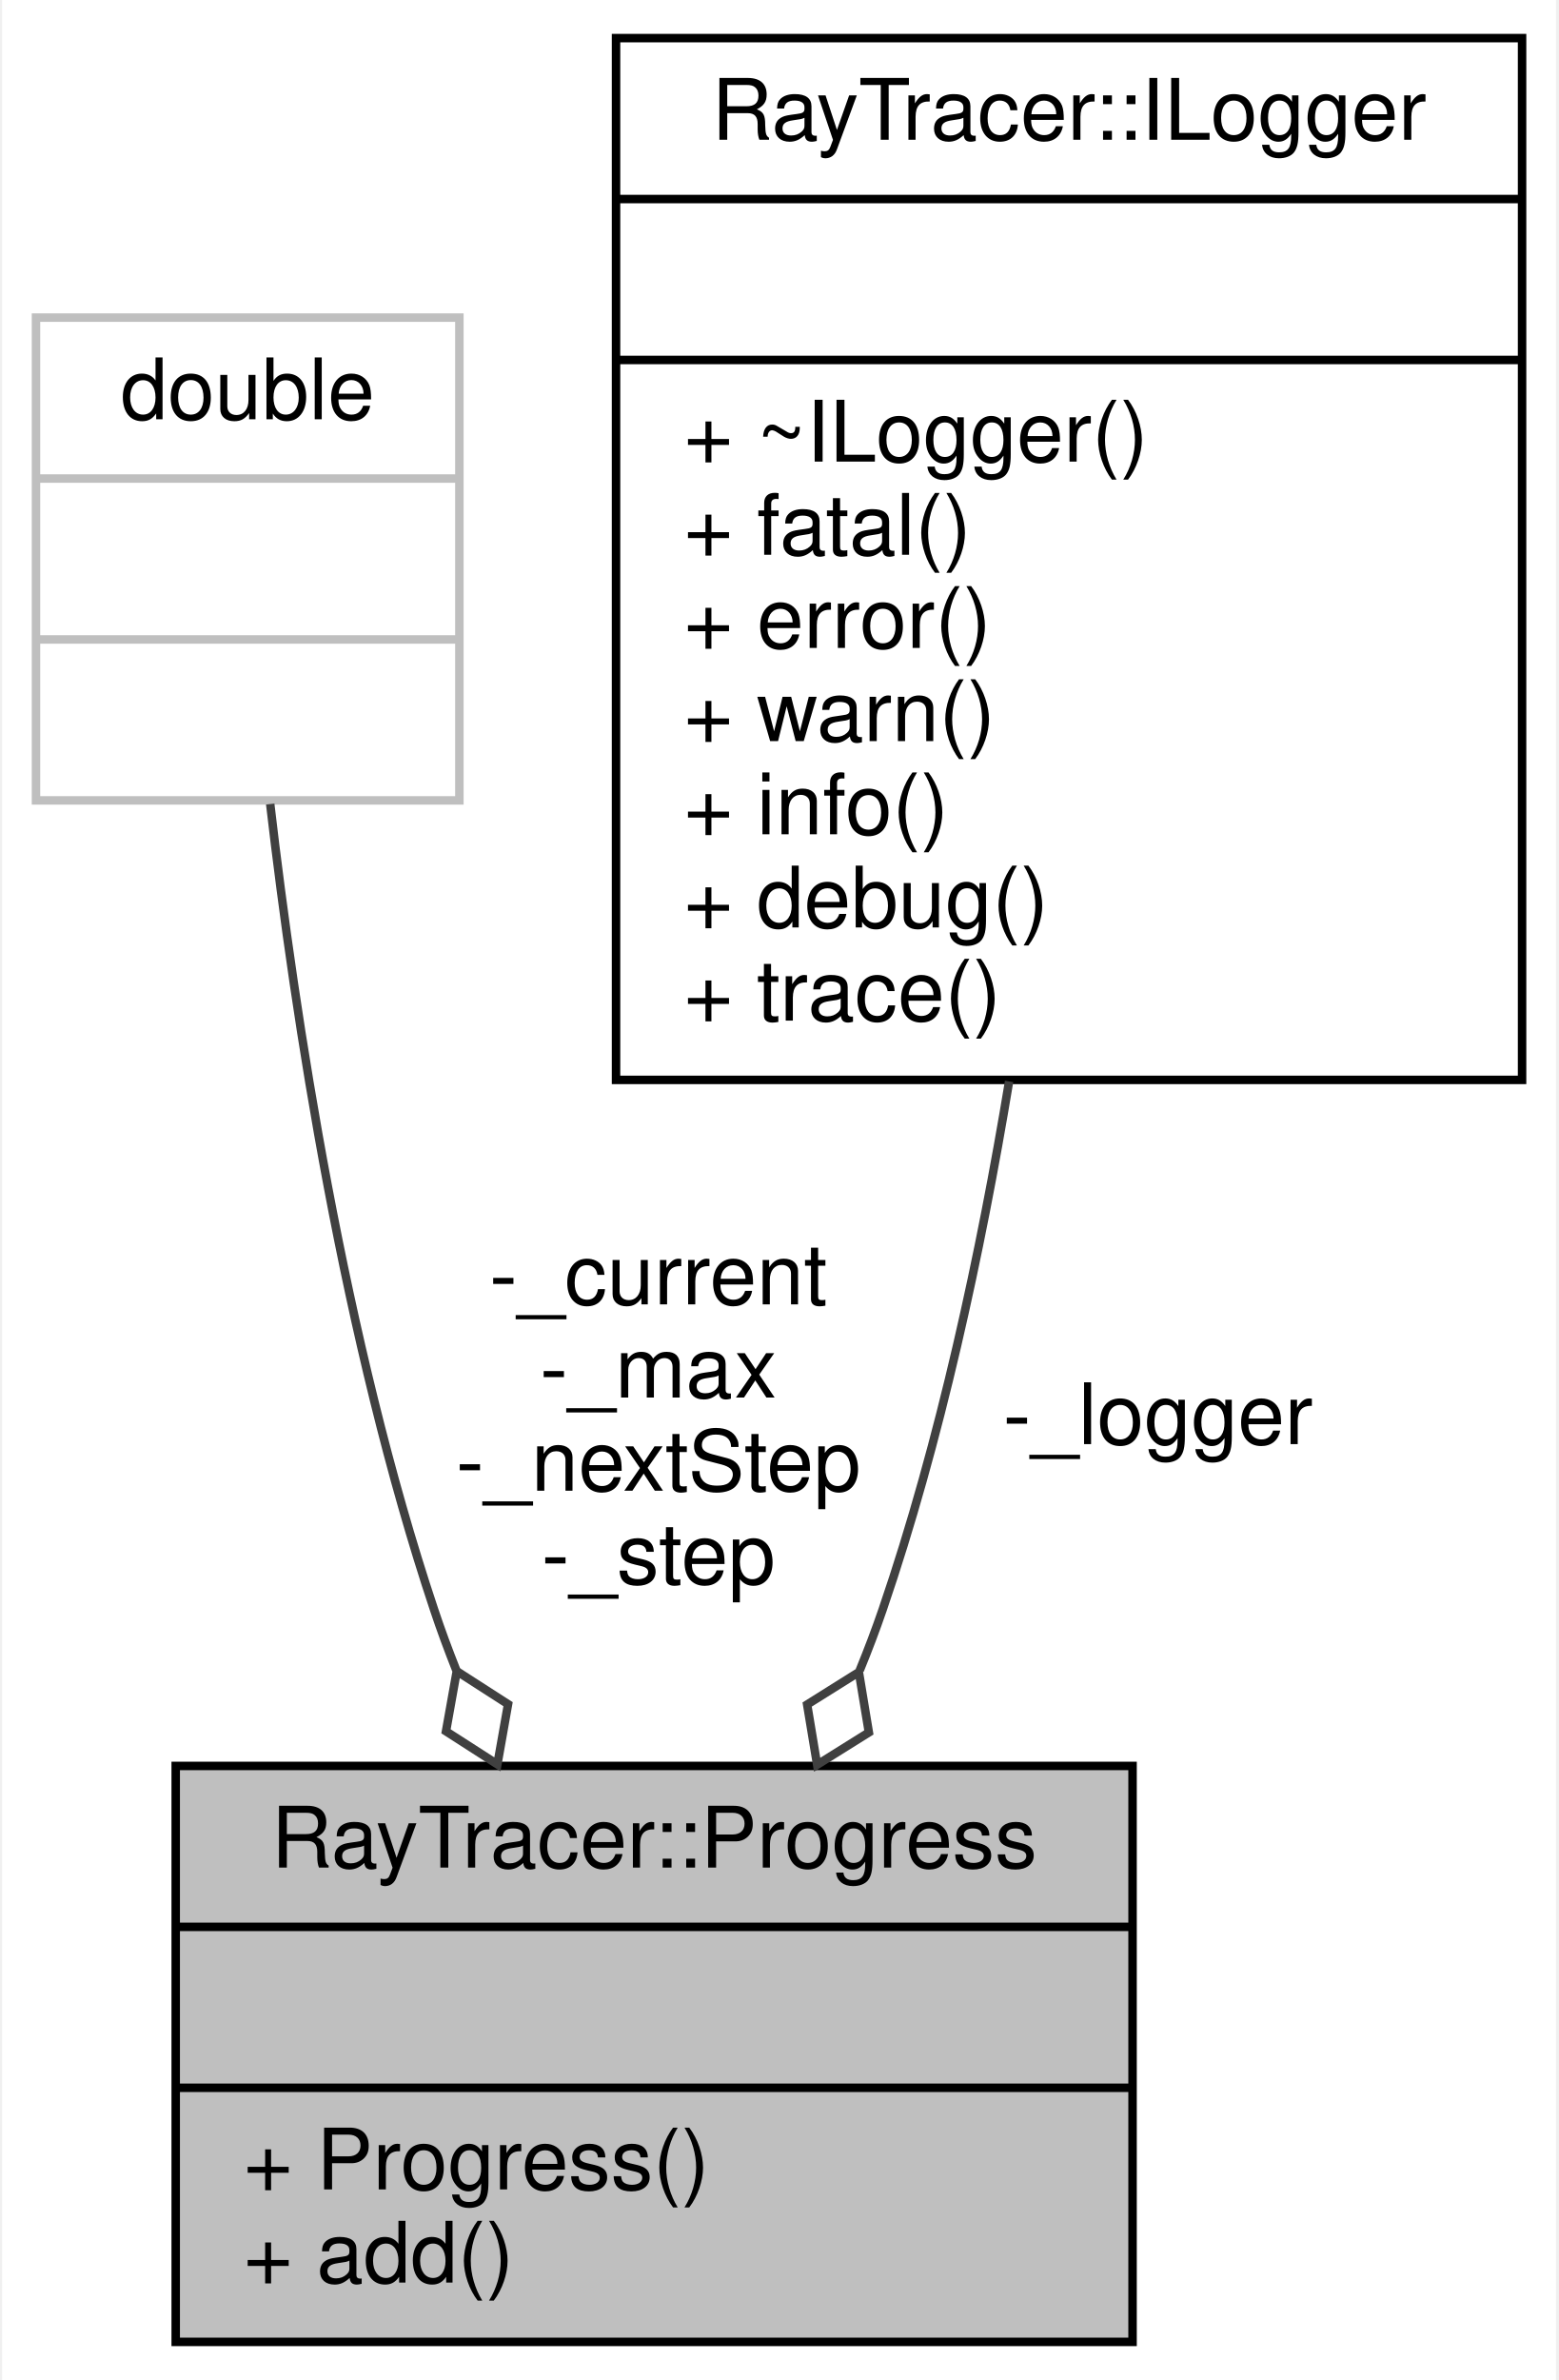
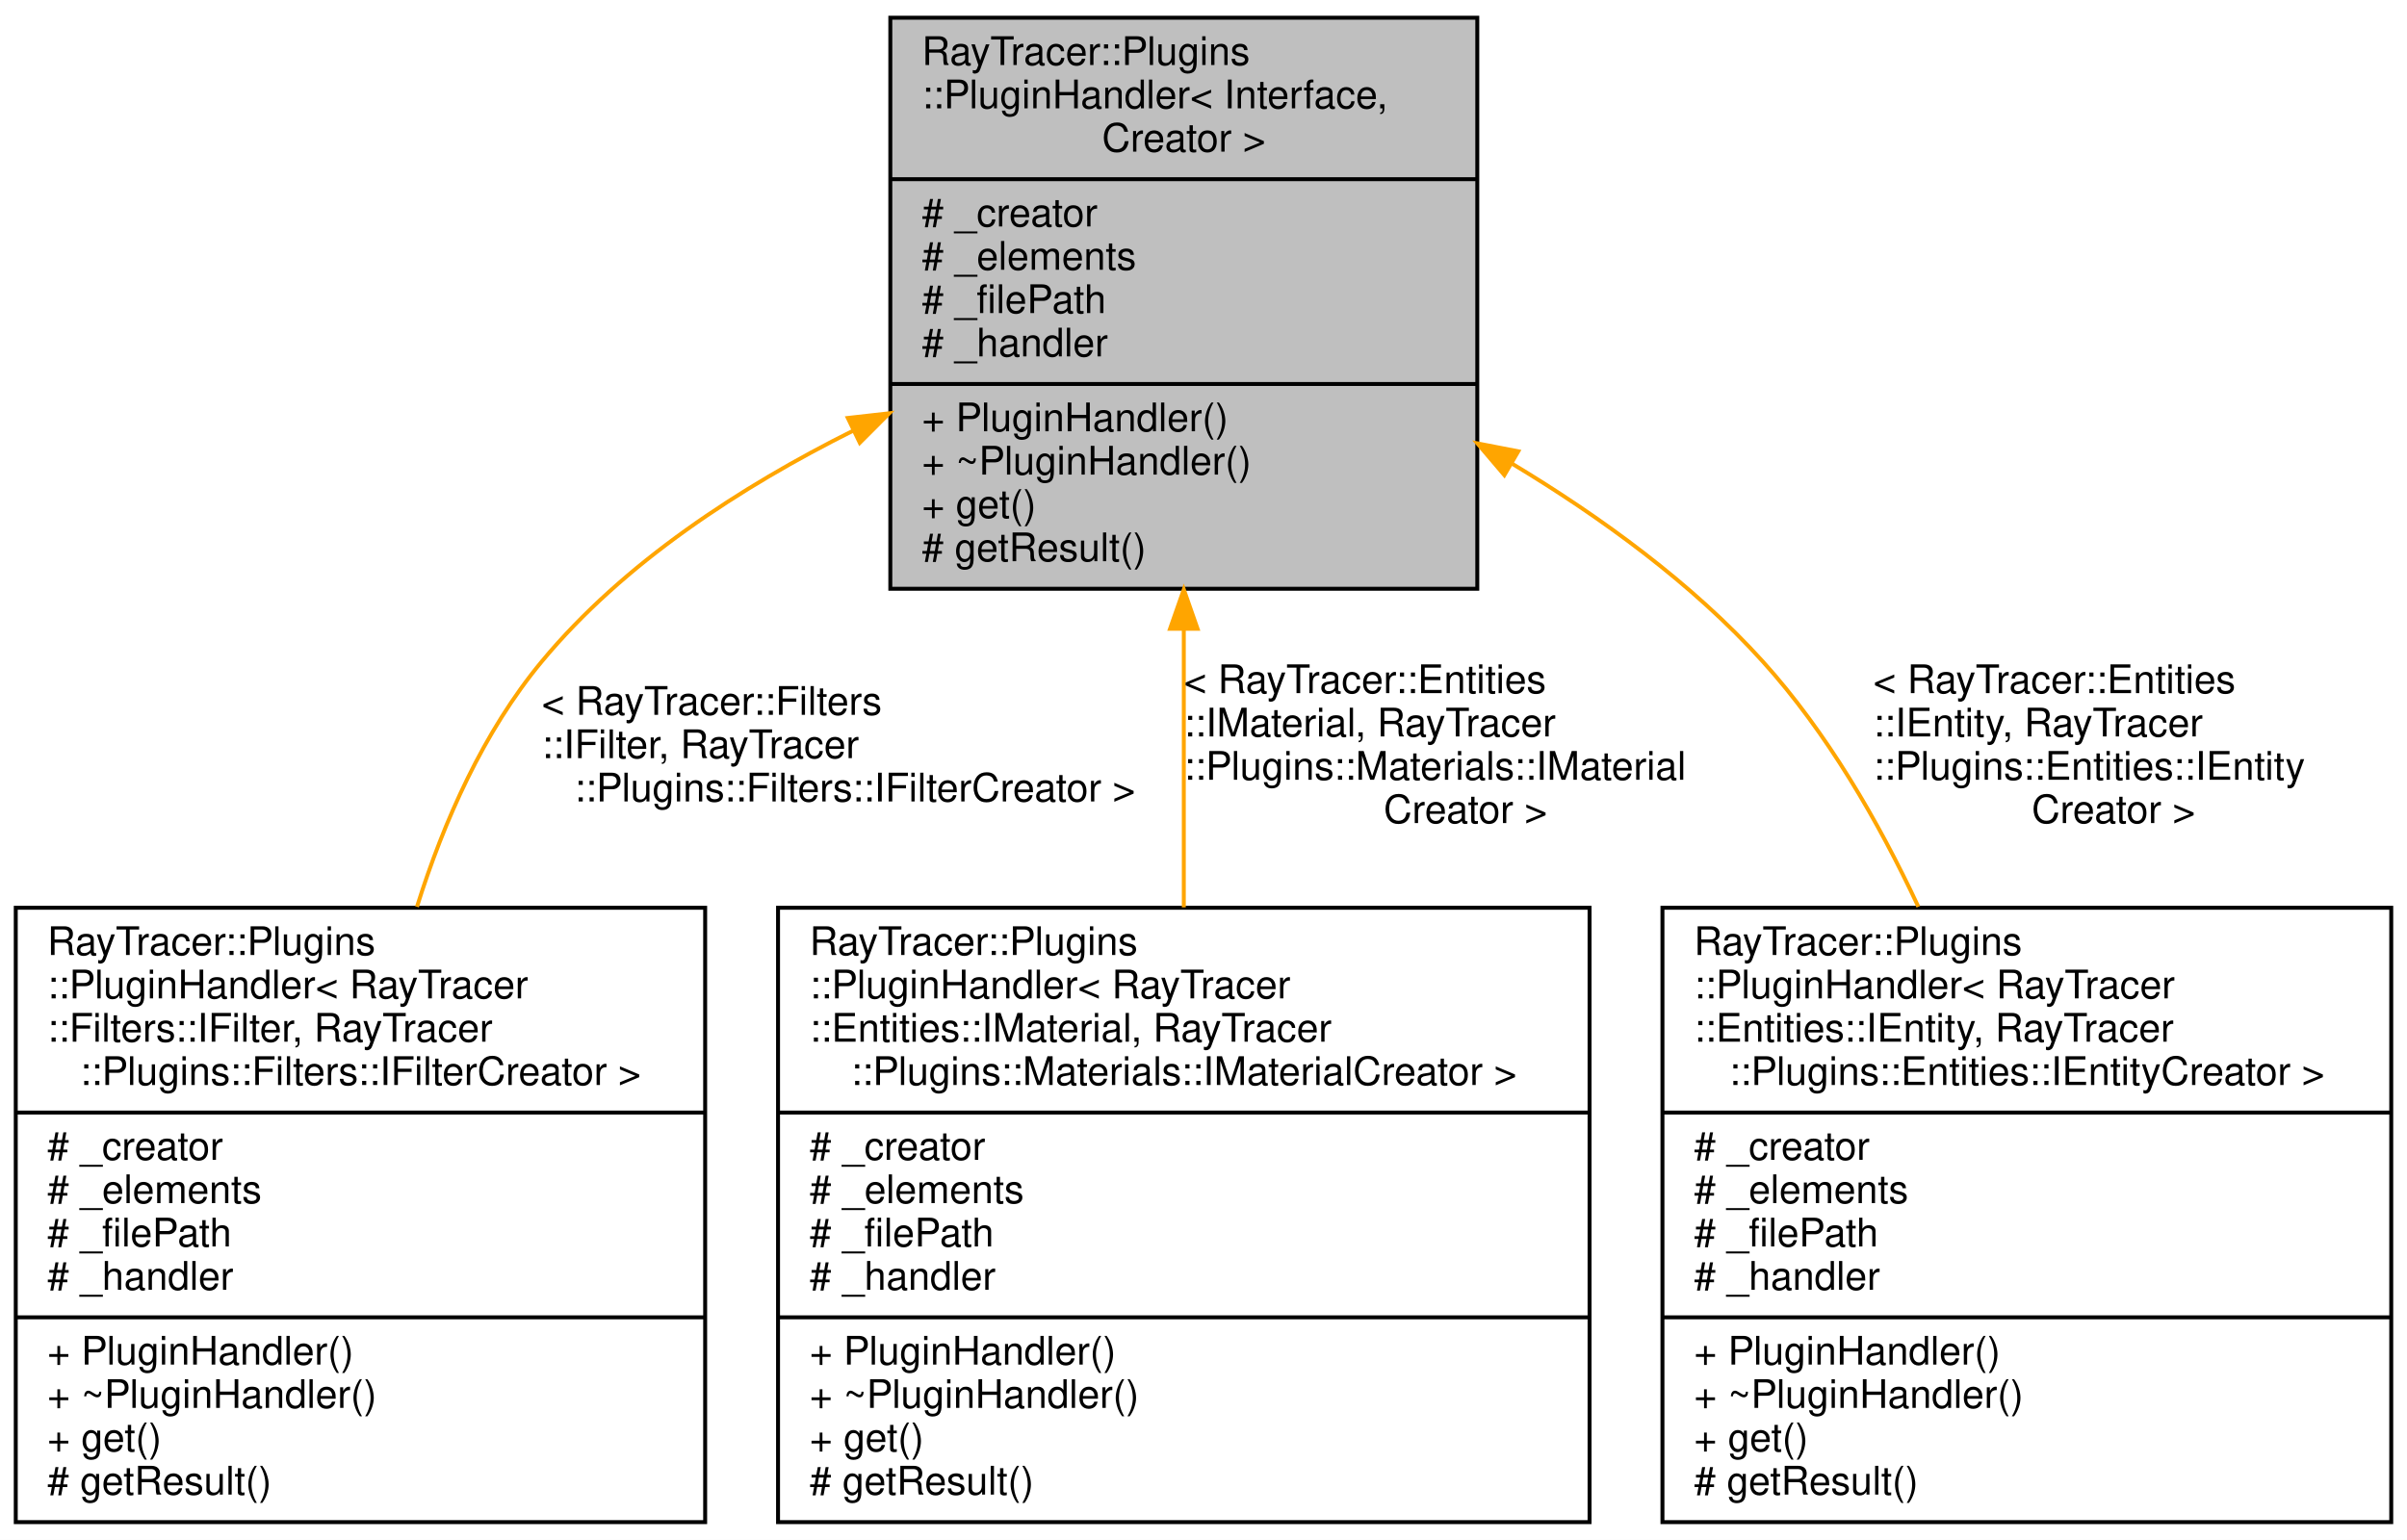
- <svg xmlns="http://www.w3.org/2000/svg" xmlns:xlink="http://www.w3.org/1999/xlink" width="184pt" height="281pt" viewBox="0.00 0.00 183.50 281.00">
-   <g id="graph0" class="graph" transform="scale(1 1) rotate(0) translate(4 277)">
-     <polygon fill="white" stroke="transparent" points="-4,4 -4,-277 179.5,-277 179.5,4 -4,4" />
+ <svg xmlns="http://www.w3.org/2000/svg" xmlns:xlink="http://www.w3.org/1999/xlink" width="611pt" height="391pt" viewBox="0.00 0.00 611.00 391.00">
+   <g id="graph0" class="graph" transform="scale(1 1) rotate(0) translate(4 387)">
+     <polygon fill="white" stroke="transparent" points="-4,4 -4,-387 607,-387 607,4 -4,4" />
    <g id="node1" class="node">
      <g id="a_node1">
-         <a xlink:title=" ">
-           <polygon fill="#bfbfbf" stroke="black" points="16.5,-0.5 16.5,-68.5 129.5,-68.5 129.5,-0.5 16.5,-0.5" />
-           <text text-anchor="middle" x="73" y="-56.5" font-family="Helvetica,sans-Serif" font-size="10.00">RayTracer::Progress</text>
-           <polyline fill="none" stroke="black" points="16.5,-49.5 129.5,-49.5 " />
-           <text text-anchor="middle" x="73" y="-37.5" font-family="Helvetica,sans-Serif" font-size="10.00"> </text>
-           <polyline fill="none" stroke="black" points="16.5,-30.5 129.5,-30.5 " />
-           <text text-anchor="start" x="24.5" y="-18.5" font-family="Helvetica,sans-Serif" font-size="10.00">+ Progress()</text>
-           <text text-anchor="start" x="24.5" y="-7.5" font-family="Helvetica,sans-Serif" font-size="10.00">+ add()</text>
+         <a xlink:title="The PluginHandler class.">
+           <polygon fill="#bfbfbf" stroke="black" points="222,-237.5 222,-382.5 371,-382.5 371,-237.5 222,-237.5" />
+           <text text-anchor="start" x="230" y="-370.5" font-family="Helvetica,sans-Serif" font-size="10.00">RayTracer::Plugins</text>
+           <text text-anchor="start" x="230" y="-359.5" font-family="Helvetica,sans-Serif" font-size="10.00">::PluginHandler&lt; Interface,</text>
+           <text text-anchor="middle" x="296.5" y="-348.5" font-family="Helvetica,sans-Serif" font-size="10.00"> Creator &gt;</text>
+           <polyline fill="none" stroke="black" points="222,-341.5 371,-341.5 " />
+           <text text-anchor="start" x="230" y="-329.5" font-family="Helvetica,sans-Serif" font-size="10.00"># _creator</text>
+           <text text-anchor="start" x="230" y="-318.5" font-family="Helvetica,sans-Serif" font-size="10.00"># _elements</text>
+           <text text-anchor="start" x="230" y="-307.5" font-family="Helvetica,sans-Serif" font-size="10.00"># _filePath</text>
+           <text text-anchor="start" x="230" y="-296.5" font-family="Helvetica,sans-Serif" font-size="10.00"># _handler</text>
+           <polyline fill="none" stroke="black" points="222,-289.5 371,-289.5 " />
+           <text text-anchor="start" x="230" y="-277.5" font-family="Helvetica,sans-Serif" font-size="10.00">+ PluginHandler()</text>
+           <text text-anchor="start" x="230" y="-266.5" font-family="Helvetica,sans-Serif" font-size="10.00">+ ~PluginHandler()</text>
+           <text text-anchor="start" x="230" y="-255.5" font-family="Helvetica,sans-Serif" font-size="10.00">+ get()</text>
+           <text text-anchor="start" x="230" y="-244.5" font-family="Helvetica,sans-Serif" font-size="10.00"># getResult()</text>
        </a>
      </g>
    </g>
    <g id="node2" class="node">
      <g id="a_node2">
-         <a xlink:title=" ">
-           <polygon fill="white" stroke="#bfbfbf" points="0,-182.5 0,-239.5 50,-239.5 50,-182.5 0,-182.5" />
-           <text text-anchor="middle" x="25" y="-227.5" font-family="Helvetica,sans-Serif" font-size="10.00">double</text>
-           <polyline fill="none" stroke="#bfbfbf" points="0,-220.5 50,-220.5 " />
-           <text text-anchor="middle" x="25" y="-208.5" font-family="Helvetica,sans-Serif" font-size="10.00"> </text>
-           <polyline fill="none" stroke="#bfbfbf" points="0,-201.5 50,-201.5 " />
-           <text text-anchor="middle" x="25" y="-189.5" font-family="Helvetica,sans-Serif" font-size="10.00"> </text>
+         <a xlink:href="$a01364.html" xlink:title=" ">
+           <polygon fill="white" stroke="black" points="0,-0.5 0,-156.5 175,-156.5 175,-0.5 0,-0.5" />
+           <text text-anchor="start" x="8" y="-144.5" font-family="Helvetica,sans-Serif" font-size="10.00">RayTracer::Plugins</text>
+           <text text-anchor="start" x="8" y="-133.5" font-family="Helvetica,sans-Serif" font-size="10.00">::PluginHandler&lt; RayTracer</text>
+           <text text-anchor="start" x="8" y="-122.5" font-family="Helvetica,sans-Serif" font-size="10.00">::Filters::IFilter, RayTracer</text>
+           <text text-anchor="middle" x="87.5" y="-111.5" font-family="Helvetica,sans-Serif" font-size="10.00">::Plugins::Filters::IFilterCreator &gt;</text>
+           <polyline fill="none" stroke="black" points="0,-104.5 175,-104.5 " />
+           <text text-anchor="start" x="8" y="-92.5" font-family="Helvetica,sans-Serif" font-size="10.00"># _creator</text>
+           <text text-anchor="start" x="8" y="-81.5" font-family="Helvetica,sans-Serif" font-size="10.00"># _elements</text>
+           <text text-anchor="start" x="8" y="-70.5" font-family="Helvetica,sans-Serif" font-size="10.00"># _filePath</text>
+           <text text-anchor="start" x="8" y="-59.5" font-family="Helvetica,sans-Serif" font-size="10.00"># _handler</text>
+           <polyline fill="none" stroke="black" points="0,-52.5 175,-52.5 " />
+           <text text-anchor="start" x="8" y="-40.5" font-family="Helvetica,sans-Serif" font-size="10.00">+ PluginHandler()</text>
+           <text text-anchor="start" x="8" y="-29.5" font-family="Helvetica,sans-Serif" font-size="10.00">+ ~PluginHandler()</text>
+           <text text-anchor="start" x="8" y="-18.5" font-family="Helvetica,sans-Serif" font-size="10.00">+ get()</text>
+           <text text-anchor="start" x="8" y="-7.5" font-family="Helvetica,sans-Serif" font-size="10.00"># getResult()</text>
        </a>
      </g>
    </g>
    <g id="edge1" class="edge">
-       <path fill="none" stroke="#404040" d="M27.66,-182.07C30.61,-156.76 36.42,-118.69 47,-87 47.79,-84.62 48.68,-82.22 49.63,-79.82" />
-       <polygon fill="none" stroke="#404040" points="49.69,-79.69 48.42,-72.59 54.49,-68.69 55.75,-75.79 49.69,-79.69" />
-       <text text-anchor="middle" x="73.5" y="-123" font-family="Helvetica,sans-Serif" font-size="10.00"> -_current</text>
-       <text text-anchor="middle" x="73.5" y="-112" font-family="Helvetica,sans-Serif" font-size="10.00">-_max</text>
-       <text text-anchor="middle" x="73.5" y="-101" font-family="Helvetica,sans-Serif" font-size="10.00">-_nextStep</text>
-       <text text-anchor="middle" x="73.5" y="-90" font-family="Helvetica,sans-Serif" font-size="10.00">-_step</text>
+       <path fill="none" stroke="orange" d="M212.57,-277.64C184.15,-263.46 154.36,-244.15 133.5,-219 118.77,-201.24 108.7,-178.6 101.85,-156.75" />
+       <polygon fill="orange" stroke="orange" points="211.21,-280.87 221.74,-282.06 214.25,-274.56 211.21,-280.87" />
+       <text text-anchor="start" x="133.5" y="-205.5" font-family="Helvetica,sans-Serif" font-size="10.00"> &lt; RayTracer::Filters</text>
+       <text text-anchor="start" x="133.5" y="-194.5" font-family="Helvetica,sans-Serif" font-size="10.00">::IFilter, RayTracer</text>
+       <text text-anchor="middle" x="213" y="-183.5" font-family="Helvetica,sans-Serif" font-size="10.00">::Plugins::Filters::IFilterCreator &gt;</text>
    </g>
    <g id="node3" class="node">
      <g id="a_node3">
-         <a xlink:href="$a01253.html" xlink:title="Logger singleton.">
-           <polygon fill="white" stroke="black" points="68.5,-149.5 68.5,-272.5 175.5,-272.5 175.5,-149.5 68.5,-149.5" />
-           <text text-anchor="middle" x="122" y="-260.5" font-family="Helvetica,sans-Serif" font-size="10.00">RayTracer::ILogger</text>
-           <polyline fill="none" stroke="black" points="68.5,-253.5 175.5,-253.5 " />
-           <text text-anchor="middle" x="122" y="-241.5" font-family="Helvetica,sans-Serif" font-size="10.00"> </text>
-           <polyline fill="none" stroke="black" points="68.5,-234.5 175.5,-234.5 " />
-           <text text-anchor="start" x="76.5" y="-222.5" font-family="Helvetica,sans-Serif" font-size="10.00">+ ~ILogger()</text>
-           <text text-anchor="start" x="76.5" y="-211.5" font-family="Helvetica,sans-Serif" font-size="10.00">+ fatal()</text>
-           <text text-anchor="start" x="76.5" y="-200.5" font-family="Helvetica,sans-Serif" font-size="10.00">+ error()</text>
-           <text text-anchor="start" x="76.5" y="-189.5" font-family="Helvetica,sans-Serif" font-size="10.00">+ warn()</text>
-           <text text-anchor="start" x="76.5" y="-178.5" font-family="Helvetica,sans-Serif" font-size="10.00">+ info()</text>
-           <text text-anchor="start" x="76.5" y="-167.5" font-family="Helvetica,sans-Serif" font-size="10.00">+ debug()</text>
-           <text text-anchor="start" x="76.5" y="-156.5" font-family="Helvetica,sans-Serif" font-size="10.00">+ trace()</text>
+         <a xlink:href="$a01364.html" xlink:title=" ">
+           <polygon fill="white" stroke="black" points="193.5,-0.5 193.5,-156.5 399.5,-156.5 399.5,-0.5 193.5,-0.5" />
+           <text text-anchor="start" x="201.5" y="-144.5" font-family="Helvetica,sans-Serif" font-size="10.00">RayTracer::Plugins</text>
+           <text text-anchor="start" x="201.5" y="-133.5" font-family="Helvetica,sans-Serif" font-size="10.00">::PluginHandler&lt; RayTracer</text>
+           <text text-anchor="start" x="201.5" y="-122.5" font-family="Helvetica,sans-Serif" font-size="10.00">::Entities::IMaterial, RayTracer</text>
+           <text text-anchor="middle" x="296.5" y="-111.5" font-family="Helvetica,sans-Serif" font-size="10.00">::Plugins::Materials::IMaterialCreator &gt;</text>
+           <polyline fill="none" stroke="black" points="193.5,-104.5 399.5,-104.5 " />
+           <text text-anchor="start" x="201.5" y="-92.5" font-family="Helvetica,sans-Serif" font-size="10.00"># _creator</text>
+           <text text-anchor="start" x="201.5" y="-81.5" font-family="Helvetica,sans-Serif" font-size="10.00"># _elements</text>
+           <text text-anchor="start" x="201.5" y="-70.5" font-family="Helvetica,sans-Serif" font-size="10.00"># _filePath</text>
+           <text text-anchor="start" x="201.5" y="-59.5" font-family="Helvetica,sans-Serif" font-size="10.00"># _handler</text>
+           <polyline fill="none" stroke="black" points="193.5,-52.5 399.5,-52.5 " />
+           <text text-anchor="start" x="201.5" y="-40.5" font-family="Helvetica,sans-Serif" font-size="10.00">+ PluginHandler()</text>
+           <text text-anchor="start" x="201.5" y="-29.5" font-family="Helvetica,sans-Serif" font-size="10.00">+ ~PluginHandler()</text>
+           <text text-anchor="start" x="201.5" y="-18.5" font-family="Helvetica,sans-Serif" font-size="10.00">+ get()</text>
+           <text text-anchor="start" x="201.5" y="-7.5" font-family="Helvetica,sans-Serif" font-size="10.00"># getResult()</text>
        </a>
      </g>
    </g>
    <g id="edge2" class="edge">
-       <path fill="none" stroke="#404040" d="M114.92,-149.32C111.58,-129.16 106.78,-106.8 100,-87 99.18,-84.61 98.27,-82.2 97.28,-79.79" />
-       <polygon fill="none" stroke="#404040" points="97.18,-79.58 91.07,-75.75 92.25,-68.64 98.36,-72.46 97.18,-79.58" />
-       <text text-anchor="middle" x="132.5" y="-106.5" font-family="Helvetica,sans-Serif" font-size="10.00"> -_logger</text>
+       <path fill="none" stroke="orange" d="M296.5,-227.26C296.5,-204.25 296.5,-179.32 296.5,-156.59" />
+       <polygon fill="orange" stroke="orange" points="293,-227.33 296.5,-237.33 300,-227.33 293,-227.33" />
+       <text text-anchor="start" x="296.5" y="-211" font-family="Helvetica,sans-Serif" font-size="10.00"> &lt; RayTracer::Entities</text>
+       <text text-anchor="start" x="296.5" y="-200" font-family="Helvetica,sans-Serif" font-size="10.00">::IMaterial, RayTracer</text>
+       <text text-anchor="start" x="296.5" y="-189" font-family="Helvetica,sans-Serif" font-size="10.00">::Plugins::Materials::IMaterial</text>
+       <text text-anchor="middle" x="368" y="-178" font-family="Helvetica,sans-Serif" font-size="10.00">Creator &gt;</text>
+     </g>
+     <g id="node4" class="node">
+       <g id="a_node4">
+         <a xlink:href="$a01364.html" xlink:title=" ">
+           <polygon fill="white" stroke="black" points="418,-0.5 418,-156.5 603,-156.5 603,-0.5 418,-0.5" />
+           <text text-anchor="start" x="426" y="-144.5" font-family="Helvetica,sans-Serif" font-size="10.00">RayTracer::Plugins</text>
+           <text text-anchor="start" x="426" y="-133.5" font-family="Helvetica,sans-Serif" font-size="10.00">::PluginHandler&lt; RayTracer</text>
+           <text text-anchor="start" x="426" y="-122.5" font-family="Helvetica,sans-Serif" font-size="10.00">::Entities::IEntity, RayTracer</text>
+           <text text-anchor="middle" x="510.5" y="-111.5" font-family="Helvetica,sans-Serif" font-size="10.00">::Plugins::Entities::IEntityCreator &gt;</text>
+           <polyline fill="none" stroke="black" points="418,-104.5 603,-104.5 " />
+           <text text-anchor="start" x="426" y="-92.5" font-family="Helvetica,sans-Serif" font-size="10.00"># _creator</text>
+           <text text-anchor="start" x="426" y="-81.5" font-family="Helvetica,sans-Serif" font-size="10.00"># _elements</text>
+           <text text-anchor="start" x="426" y="-70.5" font-family="Helvetica,sans-Serif" font-size="10.00"># _filePath</text>
+           <text text-anchor="start" x="426" y="-59.5" font-family="Helvetica,sans-Serif" font-size="10.00"># _handler</text>
+           <polyline fill="none" stroke="black" points="418,-52.5 603,-52.5 " />
+           <text text-anchor="start" x="426" y="-40.5" font-family="Helvetica,sans-Serif" font-size="10.00">+ PluginHandler()</text>
+           <text text-anchor="start" x="426" y="-29.5" font-family="Helvetica,sans-Serif" font-size="10.00">+ ~PluginHandler()</text>
+           <text text-anchor="start" x="426" y="-18.5" font-family="Helvetica,sans-Serif" font-size="10.00">+ get()</text>
+           <text text-anchor="start" x="426" y="-7.5" font-family="Helvetica,sans-Serif" font-size="10.00"># getResult()</text>
+         </a>
+       </g>
+     </g>
+     <g id="edge3" class="edge">
+       <path fill="none" stroke="orange" d="M379.67,-269.36C402.38,-255.71 425.63,-238.79 443.5,-219 459.71,-201.06 472.8,-178.49 482.96,-156.76" />
+       <polygon fill="orange" stroke="orange" points="377.87,-266.35 371.01,-274.42 381.41,-272.4 377.87,-266.35" />
+       <text text-anchor="start" x="471.5" y="-211" font-family="Helvetica,sans-Serif" font-size="10.00"> &lt; RayTracer::Entities</text>
+       <text text-anchor="start" x="471.5" y="-200" font-family="Helvetica,sans-Serif" font-size="10.00">::IEntity, RayTracer</text>
+       <text text-anchor="start" x="471.5" y="-189" font-family="Helvetica,sans-Serif" font-size="10.00">::Plugins::Entities::IEntity</text>
+       <text text-anchor="middle" x="532.5" y="-178" font-family="Helvetica,sans-Serif" font-size="10.00">Creator &gt;</text>
    </g>
  </g>
</svg>
